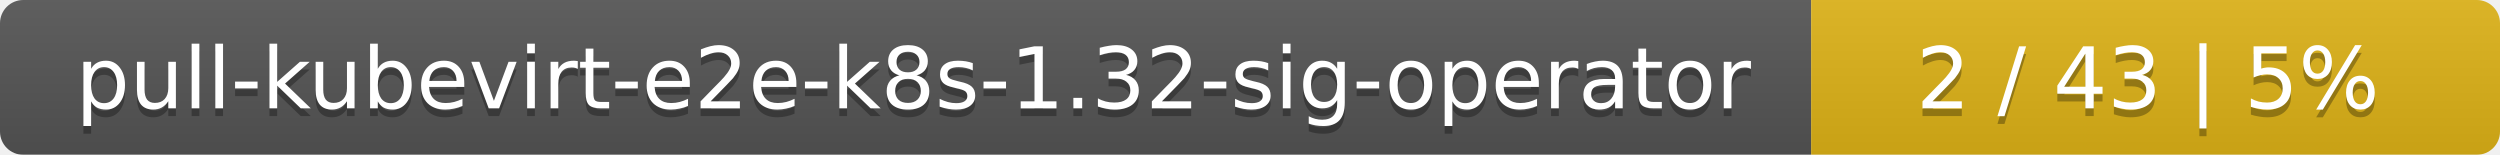
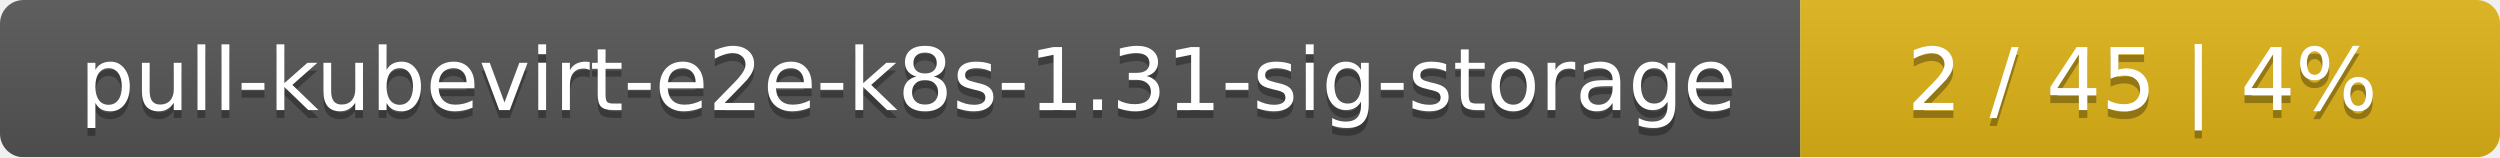
- <svg xmlns="http://www.w3.org/2000/svg" width="323" height="20">
+ <svg xmlns="http://www.w3.org/2000/svg" width="318" height="20">
  <linearGradient id="smooth" x2="0" y2="100%">
    <stop offset="0" stop-color="#bbb" stop-opacity=".1" />
    <stop offset="1" stop-opacity=".1" />
  </linearGradient>
  <mask id="round">
-     <rect width="323" height="20" rx="3" fill="#fff" />
+     <rect width="318" height="20" rx="3" fill="#fff" />
  </mask>
  <g mask="url(#round)">
-     <rect width="234" height="20" fill="#555" />
-     <rect x="234" width="89" height="20" fill="#dfb317" />
-     <rect width="323" height="20" fill="url(#smooth)" />
+     <rect width="229" height="20" fill="#555" />
+     <rect x="229" width="89" height="20" fill="#dfb317" />
+     <rect width="318" height="20" fill="url(#smooth)" />
  </g>
  <g fill="#fff" text-anchor="middle" font-family="DejaVu Sans,Verdana,Geneva,sans-serif" font-size="11">
-     <text x="118" y="15" fill="#010101" fill-opacity=".3">pull-kubevirt-e2e-k8s-1.32-sig-operator</text>
-     <text x="118" y="14">pull-kubevirt-e2e-k8s-1.32-sig-operator</text>
-     <text x="277.5" y="15" fill="#010101" fill-opacity=".3">2 / 43    |    5%</text>
-     <text x="277.5" y="14">2 / 43    |    5%</text>
+     <text x="115.5" y="15" fill="#010101" fill-opacity=".3">pull-kubevirt-e2e-k8s-1.31-sig-storage</text>
+     <text x="115.5" y="14">pull-kubevirt-e2e-k8s-1.31-sig-storage</text>
+     <text x="272.5" y="15" fill="#010101" fill-opacity=".3">2 / 45    |    4%</text>
+     <text x="272.5" y="14">2 / 45    |    4%</text>
  </g>
</svg>
